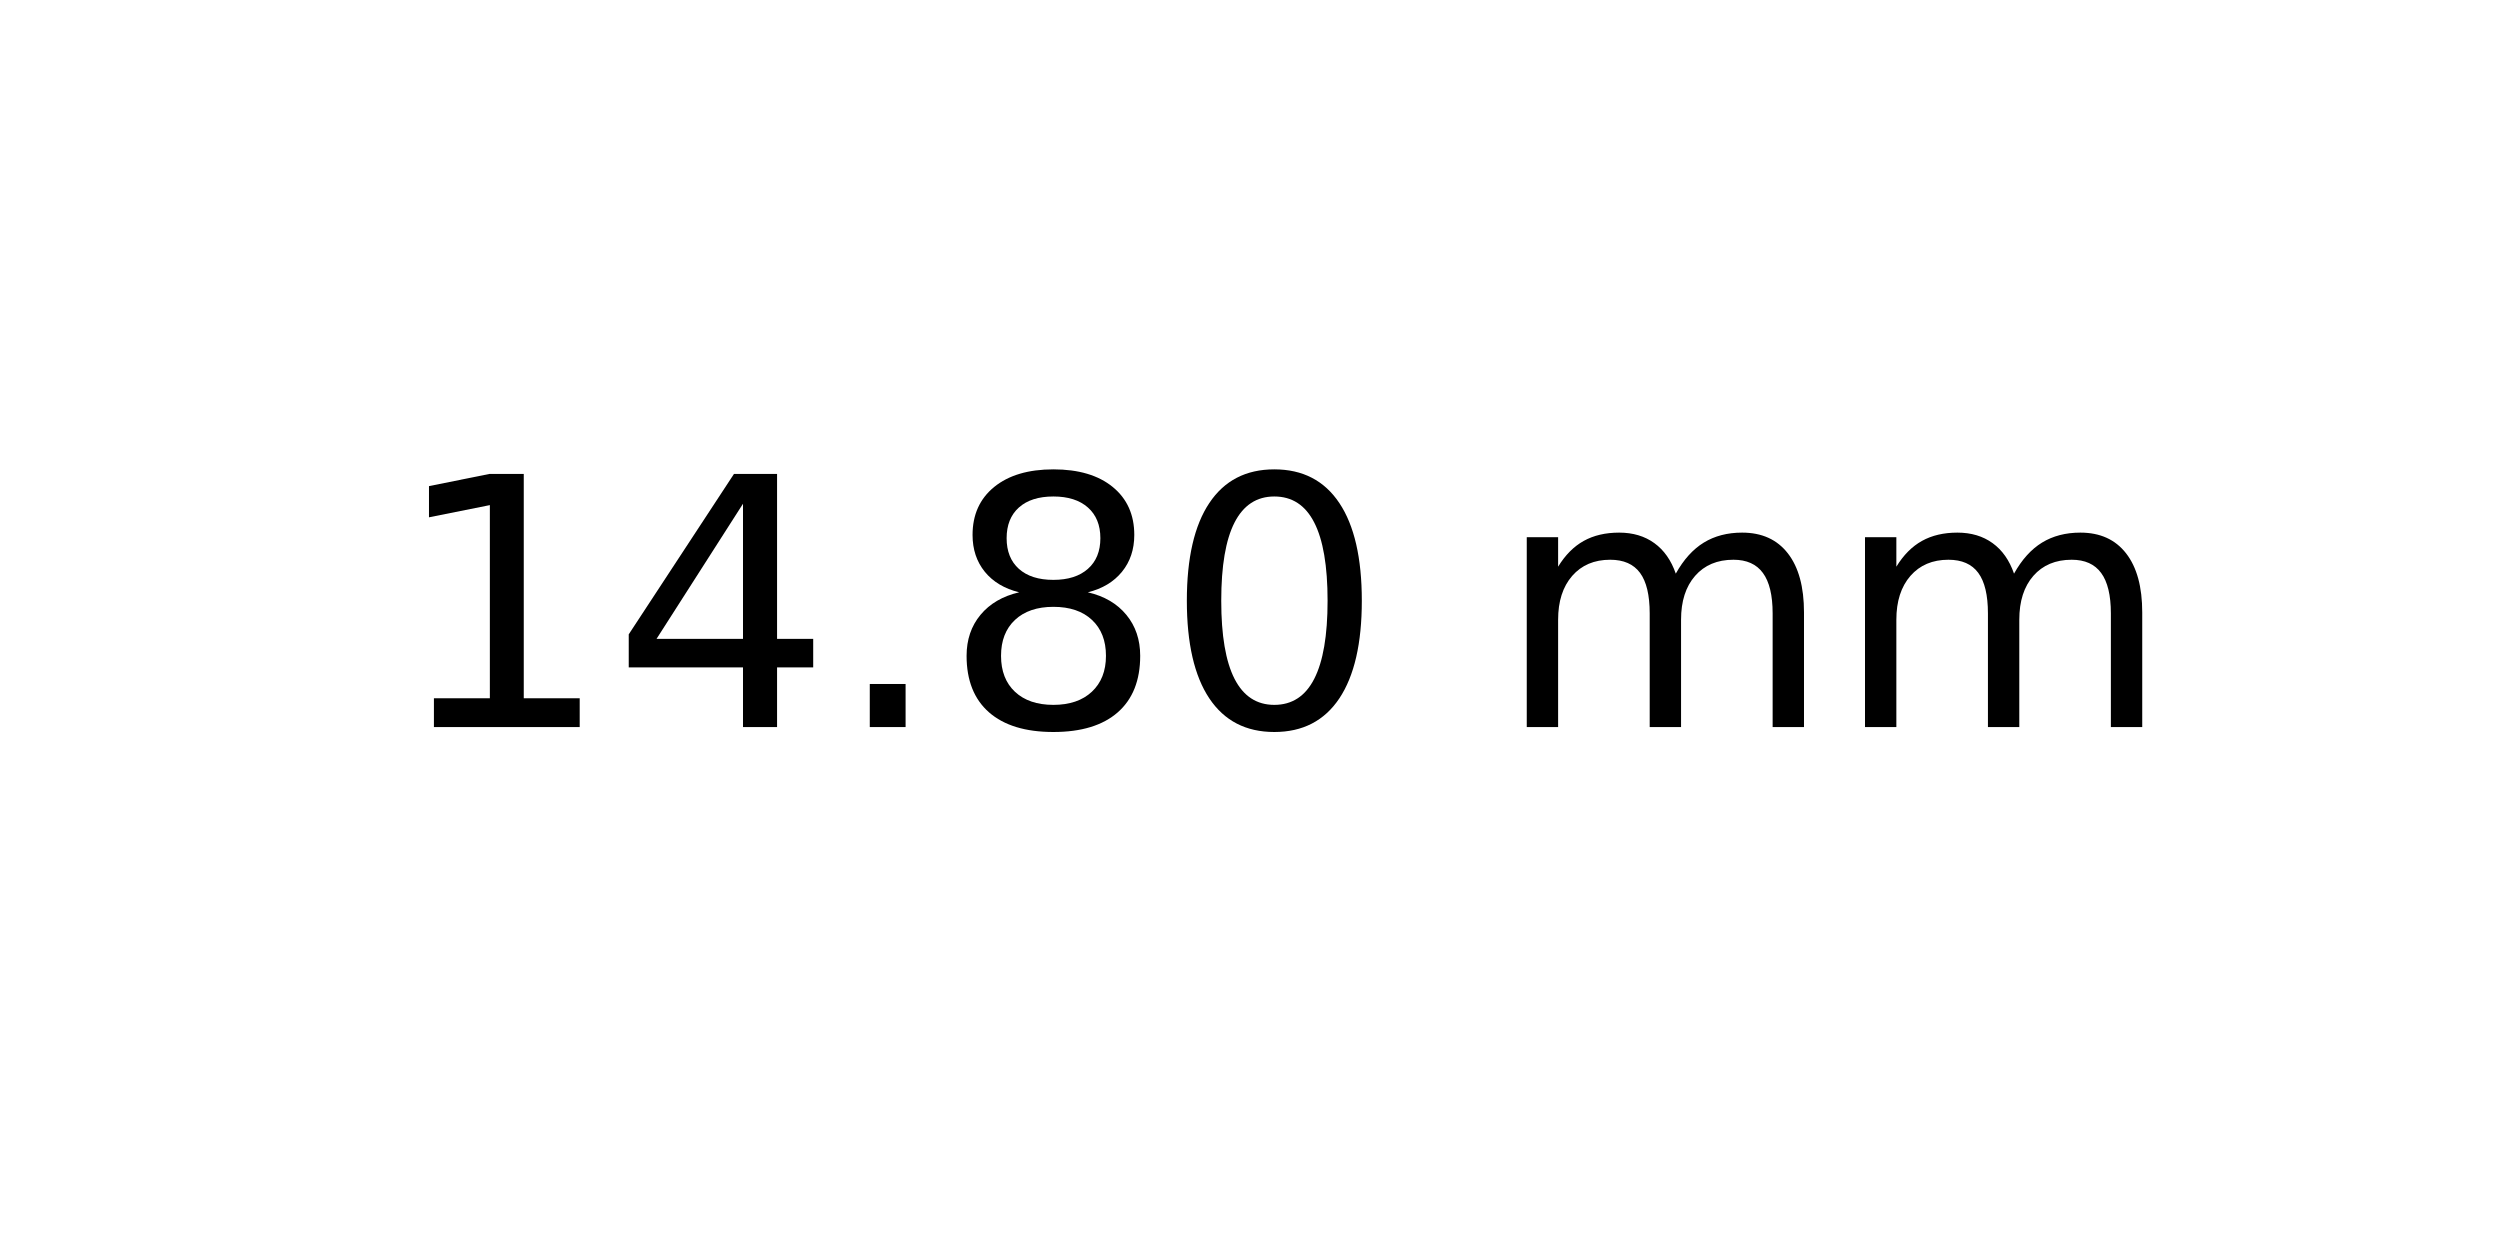
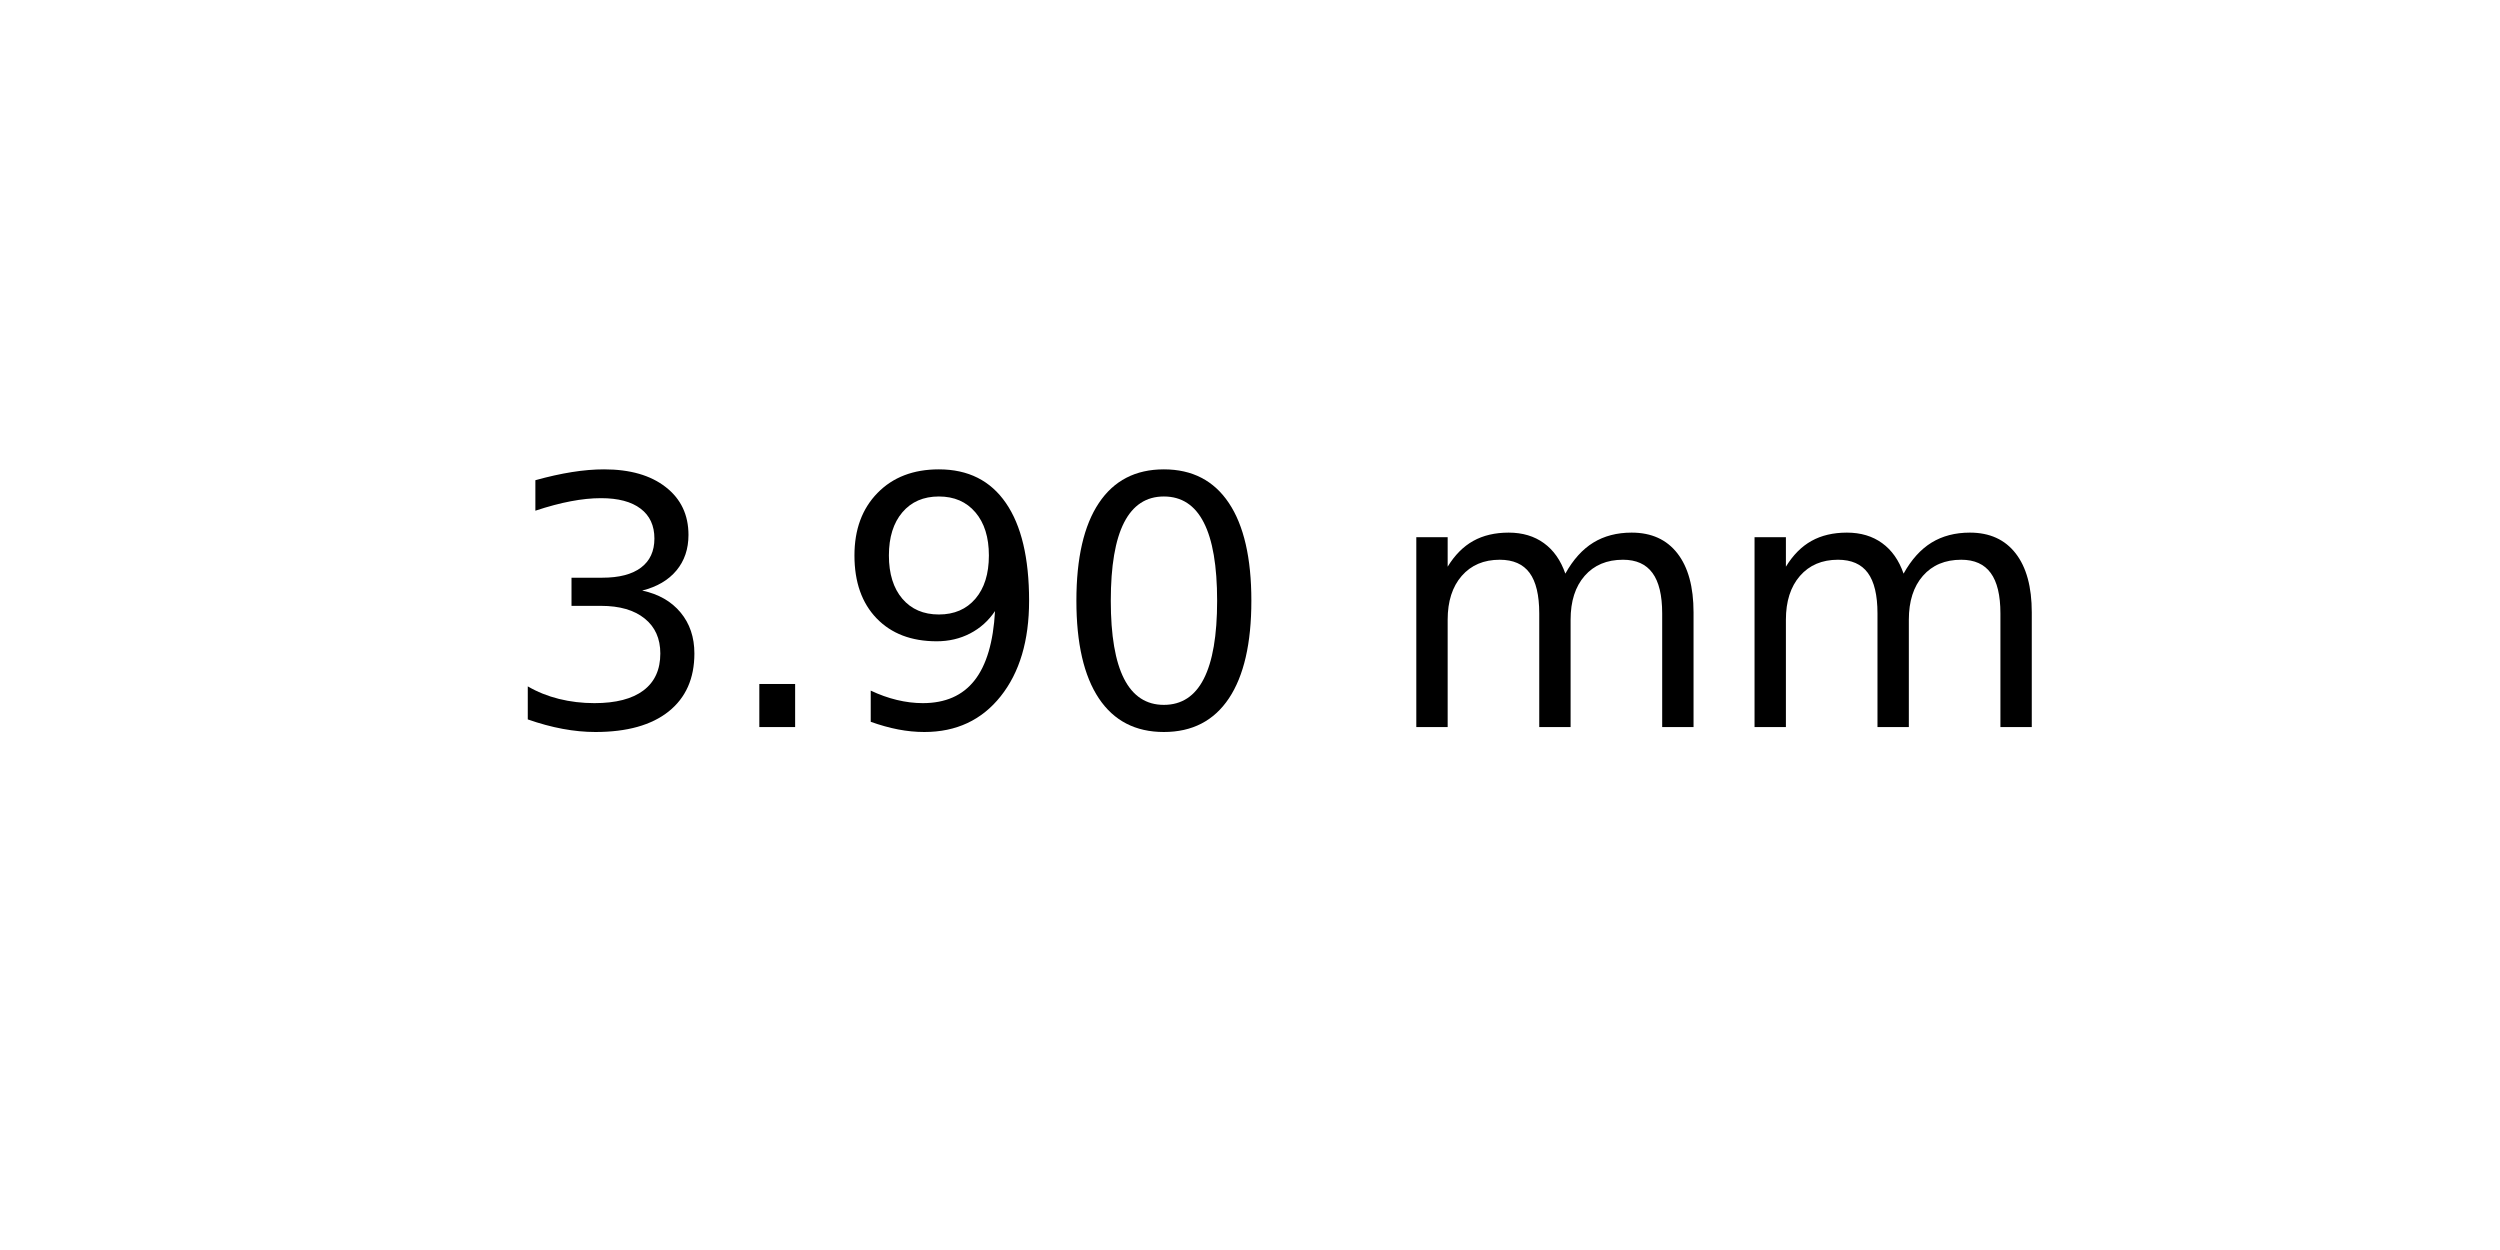
<svg xmlns="http://www.w3.org/2000/svg" xmlns:xlink="http://www.w3.org/1999/xlink" width="72pt" height="36pt" viewBox="0 0 72 36" version="1.1">
  <defs>
    <style type="text/css">*{stroke-linejoin: round; stroke-linecap: butt}</style>
  </defs>
  <g id="figure_1">
    <g id="axes_1">
      <g id="text_1">
-         <g transform="translate(11.25625 20.93937) scale(0.1 -0.1)">
+         <g transform="translate(14.4375 20.93937) scale(0.1 -0.1)">
          <defs>
-             <path id="DejaVuSans-31" d="M 794 531  L 1825 531  L 1825 4091  L 703 3866  L 703 4441  L 1819 4666  L 2450 4666  L 2450 531  L 3481 531  L 3481 0  L 794 0  L 794 531  z " transform="scale(0.015625)" />
-             <path id="DejaVuSans-34" d="M 2419 4116  L 825 1625  L 2419 1625  L 2419 4116  z M 2253 4666  L 3047 4666  L 3047 1625  L 3713 1625  L 3713 1100  L 3047 1100  L 3047 0  L 2419 0  L 2419 1100  L 313 1100  L 313 1709  L 2253 4666  z " transform="scale(0.015625)" />
+             <path id="DejaVuSans-33" d="M 2597 2516  Q 3050 2419 3304 2112  Q 3559 1806 3559 1356  Q 3559 666 3084 287  Q 2609 -91 1734 -91  Q 1441 -91 1130 -33  Q 819 25 488 141  L 488 750  Q 750 597 1062 519  Q 1375 441 1716 441  Q 2309 441 2620 675  Q 2931 909 2931 1356  Q 2931 1769 2642 2001  Q 2353 2234 1838 2234  L 1294 2234  L 1294 2753  L 1863 2753  Q 2328 2753 2575 2939  Q 2822 3125 2822 3475  Q 2822 3834 2567 4026  Q 2313 4219 1838 4219  Q 1578 4219 1281 4162  Q 984 4106 628 3988  L 628 4550  Q 988 4650 1302 4700  Q 1616 4750 1894 4750  Q 2613 4750 3031 4423  Q 3450 4097 3450 3541  Q 3450 3153 3228 2886  Q 3006 2619 2597 2516  z " transform="scale(0.015625)" />
            <path id="DejaVuSans-2e" d="M 684 794  L 1344 794  L 1344 0  L 684 0  L 684 794  z " transform="scale(0.015625)" />
-             <path id="DejaVuSans-38" d="M 2034 2216  Q 1584 2216 1326 1975  Q 1069 1734 1069 1313  Q 1069 891 1326 650  Q 1584 409 2034 409  Q 2484 409 2743 651  Q 3003 894 3003 1313  Q 3003 1734 2745 1975  Q 2488 2216 2034 2216  z M 1403 2484  Q 997 2584 770 2862  Q 544 3141 544 3541  Q 544 4100 942 4425  Q 1341 4750 2034 4750  Q 2731 4750 3128 4425  Q 3525 4100 3525 3541  Q 3525 3141 3298 2862  Q 3072 2584 2669 2484  Q 3125 2378 3379 2068  Q 3634 1759 3634 1313  Q 3634 634 3220 271  Q 2806 -91 2034 -91  Q 1263 -91 848 271  Q 434 634 434 1313  Q 434 1759 690 2068  Q 947 2378 1403 2484  z M 1172 3481  Q 1172 3119 1398 2916  Q 1625 2713 2034 2713  Q 2441 2713 2670 2916  Q 2900 3119 2900 3481  Q 2900 3844 2670 4047  Q 2441 4250 2034 4250  Q 1625 4250 1398 4047  Q 1172 3844 1172 3481  z " transform="scale(0.015625)" />
+             <path id="DejaVuSans-39" d="M 703 97  L 703 672  Q 941 559 1184 500  Q 1428 441 1663 441  Q 2288 441 2617 861  Q 2947 1281 2994 2138  Q 2813 1869 2534 1725  Q 2256 1581 1919 1581  Q 1219 1581 811 2004  Q 403 2428 403 3163  Q 403 3881 828 4315  Q 1253 4750 1959 4750  Q 2769 4750 3195 4129  Q 3622 3509 3622 2328  Q 3622 1225 3098 567  Q 2575 -91 1691 -91  Q 1453 -91 1209 -44  Q 966 3 703 97  z M 1959 2075  Q 2384 2075 2632 2365  Q 2881 2656 2881 3163  Q 2881 3666 2632 3958  Q 2384 4250 1959 4250  Q 1534 4250 1286 3958  Q 1038 3666 1038 3163  Q 1038 2656 1286 2365  Q 1534 2075 1959 2075  z " transform="scale(0.015625)" />
            <path id="DejaVuSans-30" d="M 2034 4250  Q 1547 4250 1301 3770  Q 1056 3291 1056 2328  Q 1056 1369 1301 889  Q 1547 409 2034 409  Q 2525 409 2770 889  Q 3016 1369 3016 2328  Q 3016 3291 2770 3770  Q 2525 4250 2034 4250  z M 2034 4750  Q 2819 4750 3233 4129  Q 3647 3509 3647 2328  Q 3647 1150 3233 529  Q 2819 -91 2034 -91  Q 1250 -91 836 529  Q 422 1150 422 2328  Q 422 3509 836 4129  Q 1250 4750 2034 4750  z " transform="scale(0.015625)" />
            <path id="DejaVuSans-20" transform="scale(0.015625)" />
            <path id="DejaVuSans-6d" d="M 3328 2828  Q 3544 3216 3844 3400  Q 4144 3584 4550 3584  Q 5097 3584 5394 3201  Q 5691 2819 5691 2113  L 5691 0  L 5113 0  L 5113 2094  Q 5113 2597 4934 2840  Q 4756 3084 4391 3084  Q 3944 3084 3684 2787  Q 3425 2491 3425 1978  L 3425 0  L 2847 0  L 2847 2094  Q 2847 2600 2669 2842  Q 2491 3084 2119 3084  Q 1678 3084 1418 2786  Q 1159 2488 1159 1978  L 1159 0  L 581 0  L 581 3500  L 1159 3500  L 1159 2956  Q 1356 3278 1631 3431  Q 1906 3584 2284 3584  Q 2666 3584 2933 3390  Q 3200 3197 3328 2828  z " transform="scale(0.015625)" />
          </defs>
-           <use xlink:href="#DejaVuSans-31" />
-           <use xlink:href="#DejaVuSans-34" x="63.623" />
-           <use xlink:href="#DejaVuSans-2e" x="127.246" />
-           <use xlink:href="#DejaVuSans-38" x="159.033" />
-           <use xlink:href="#DejaVuSans-30" x="222.656" />
-           <use xlink:href="#DejaVuSans-20" x="286.279" />
-           <use xlink:href="#DejaVuSans-6d" x="318.066" />
-           <use xlink:href="#DejaVuSans-6d" x="415.479" />
+           <use xlink:href="#DejaVuSans-33" />
+           <use xlink:href="#DejaVuSans-2e" x="63.623" />
+           <use xlink:href="#DejaVuSans-39" x="95.41" />
+           <use xlink:href="#DejaVuSans-30" x="159.033" />
+           <use xlink:href="#DejaVuSans-20" x="222.656" />
+           <use xlink:href="#DejaVuSans-6d" x="254.443" />
+           <use xlink:href="#DejaVuSans-6d" x="351.855" />
        </g>
      </g>
    </g>
  </g>
</svg>
